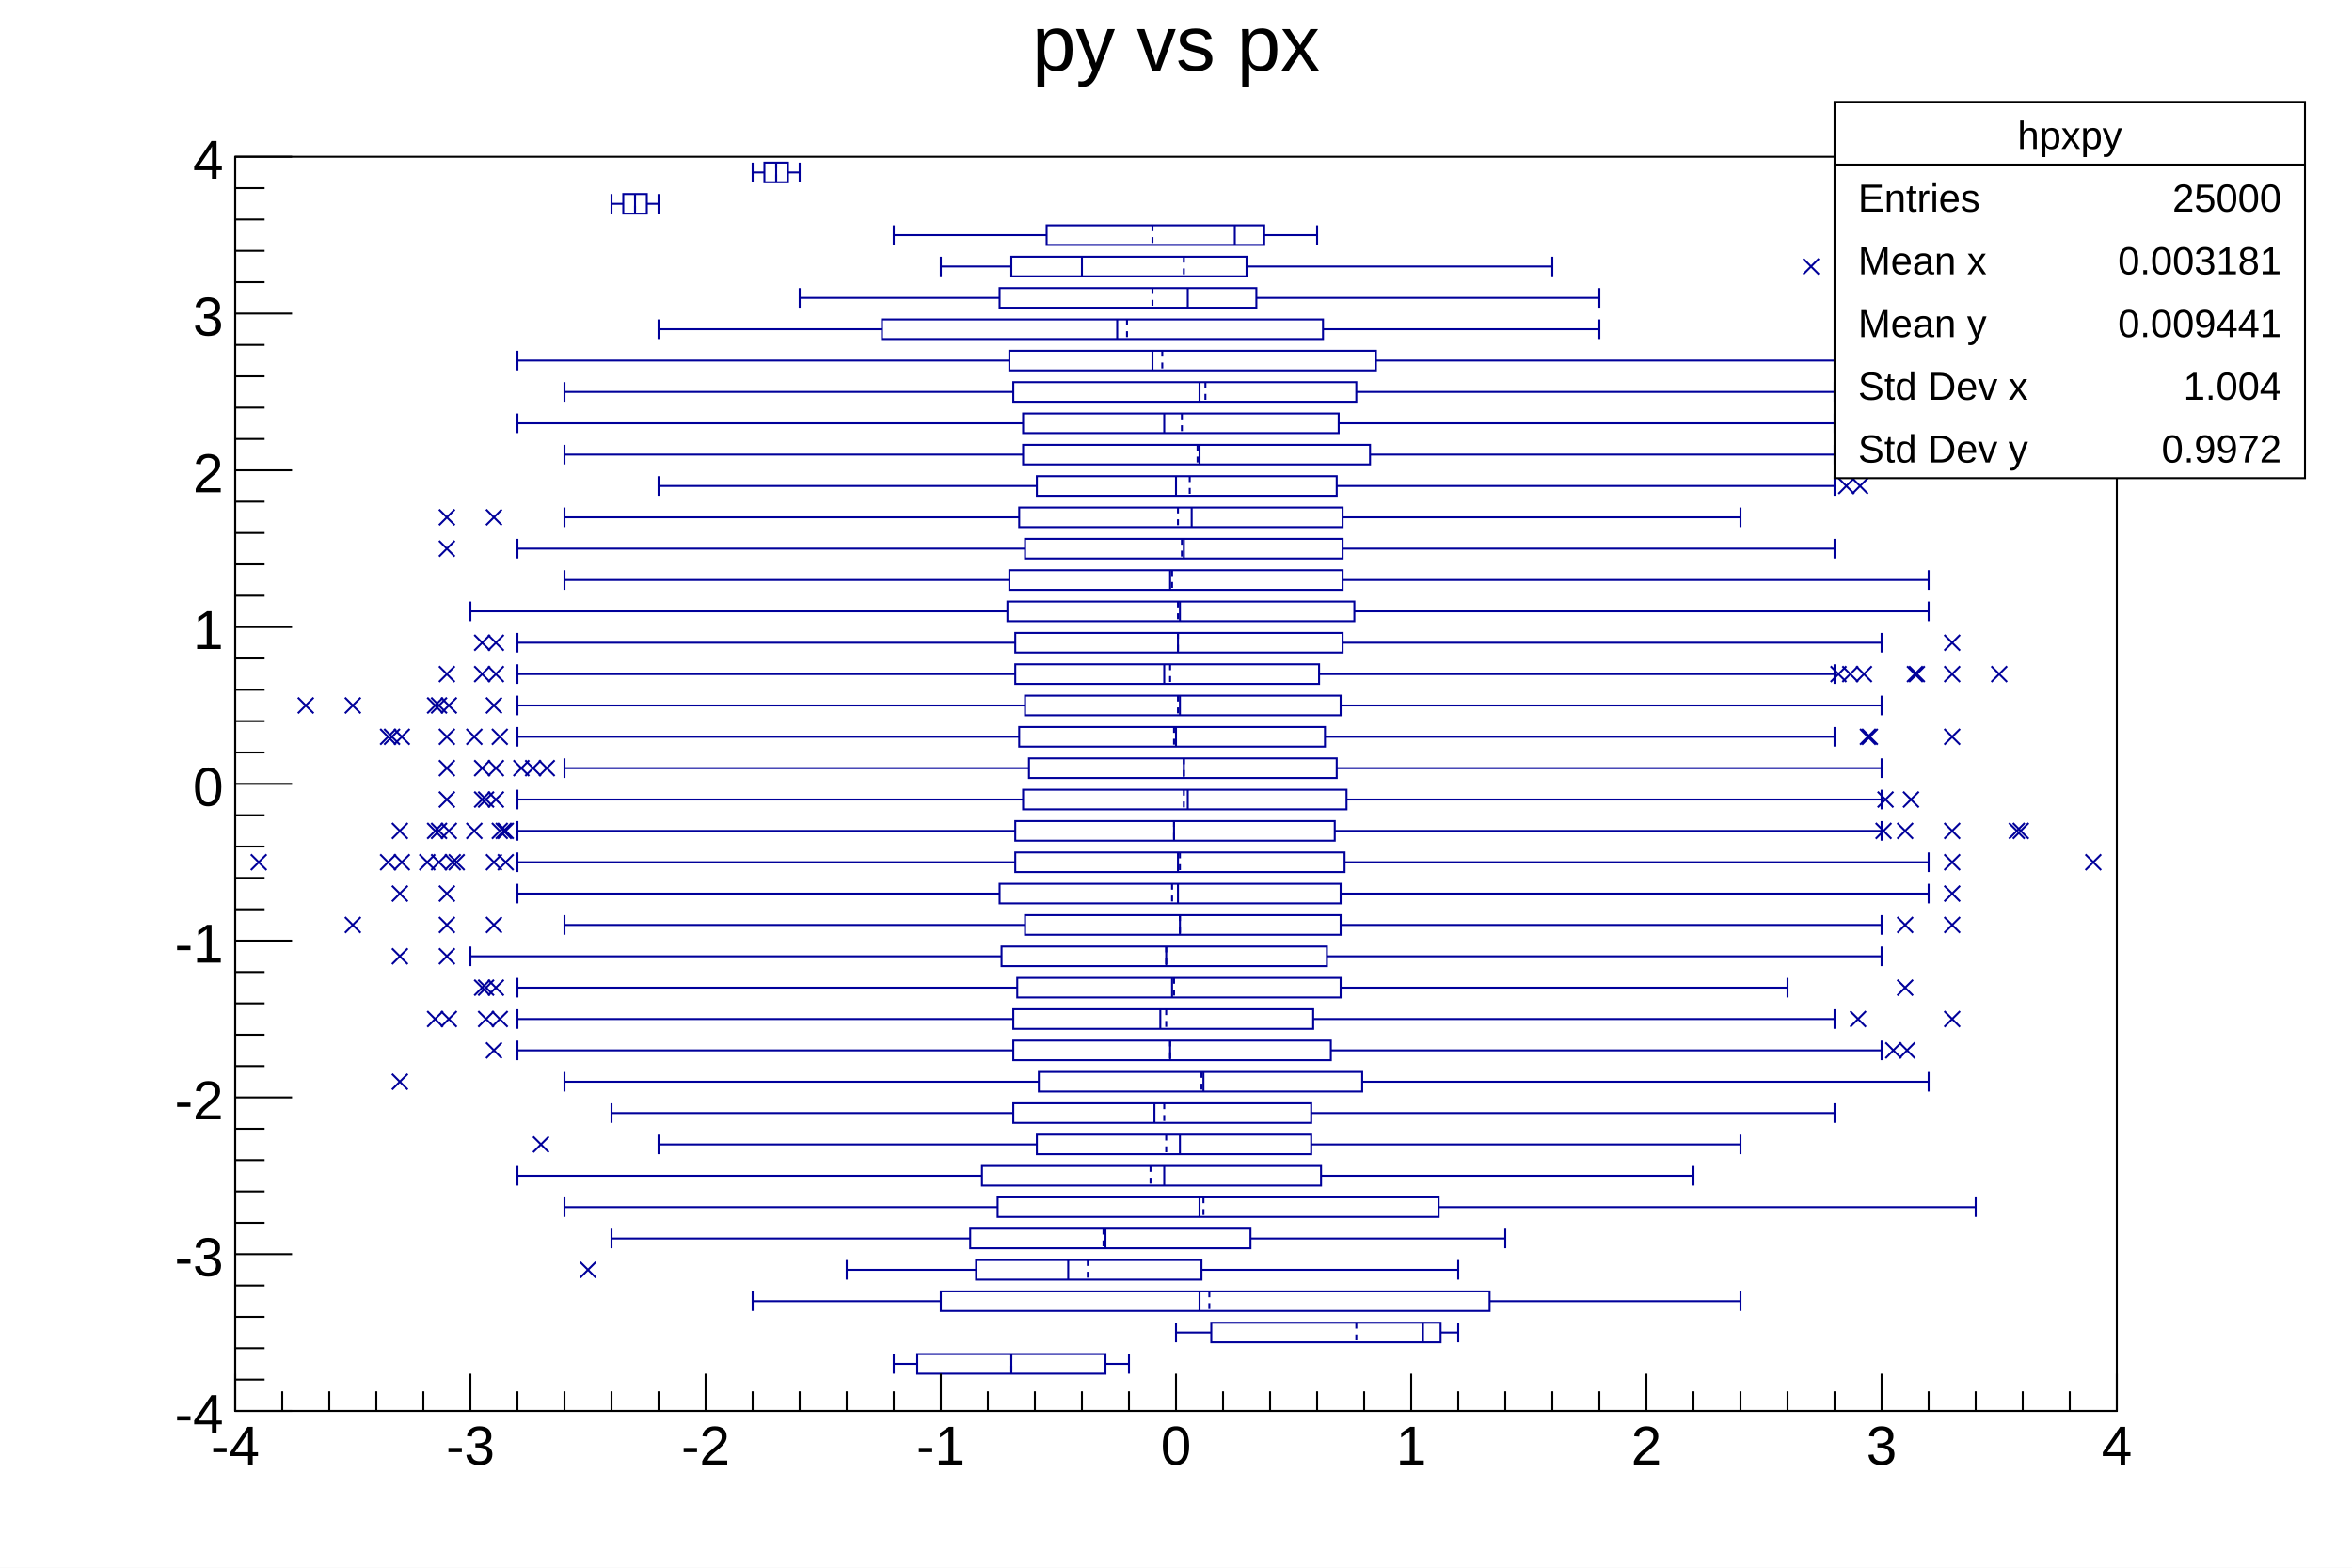
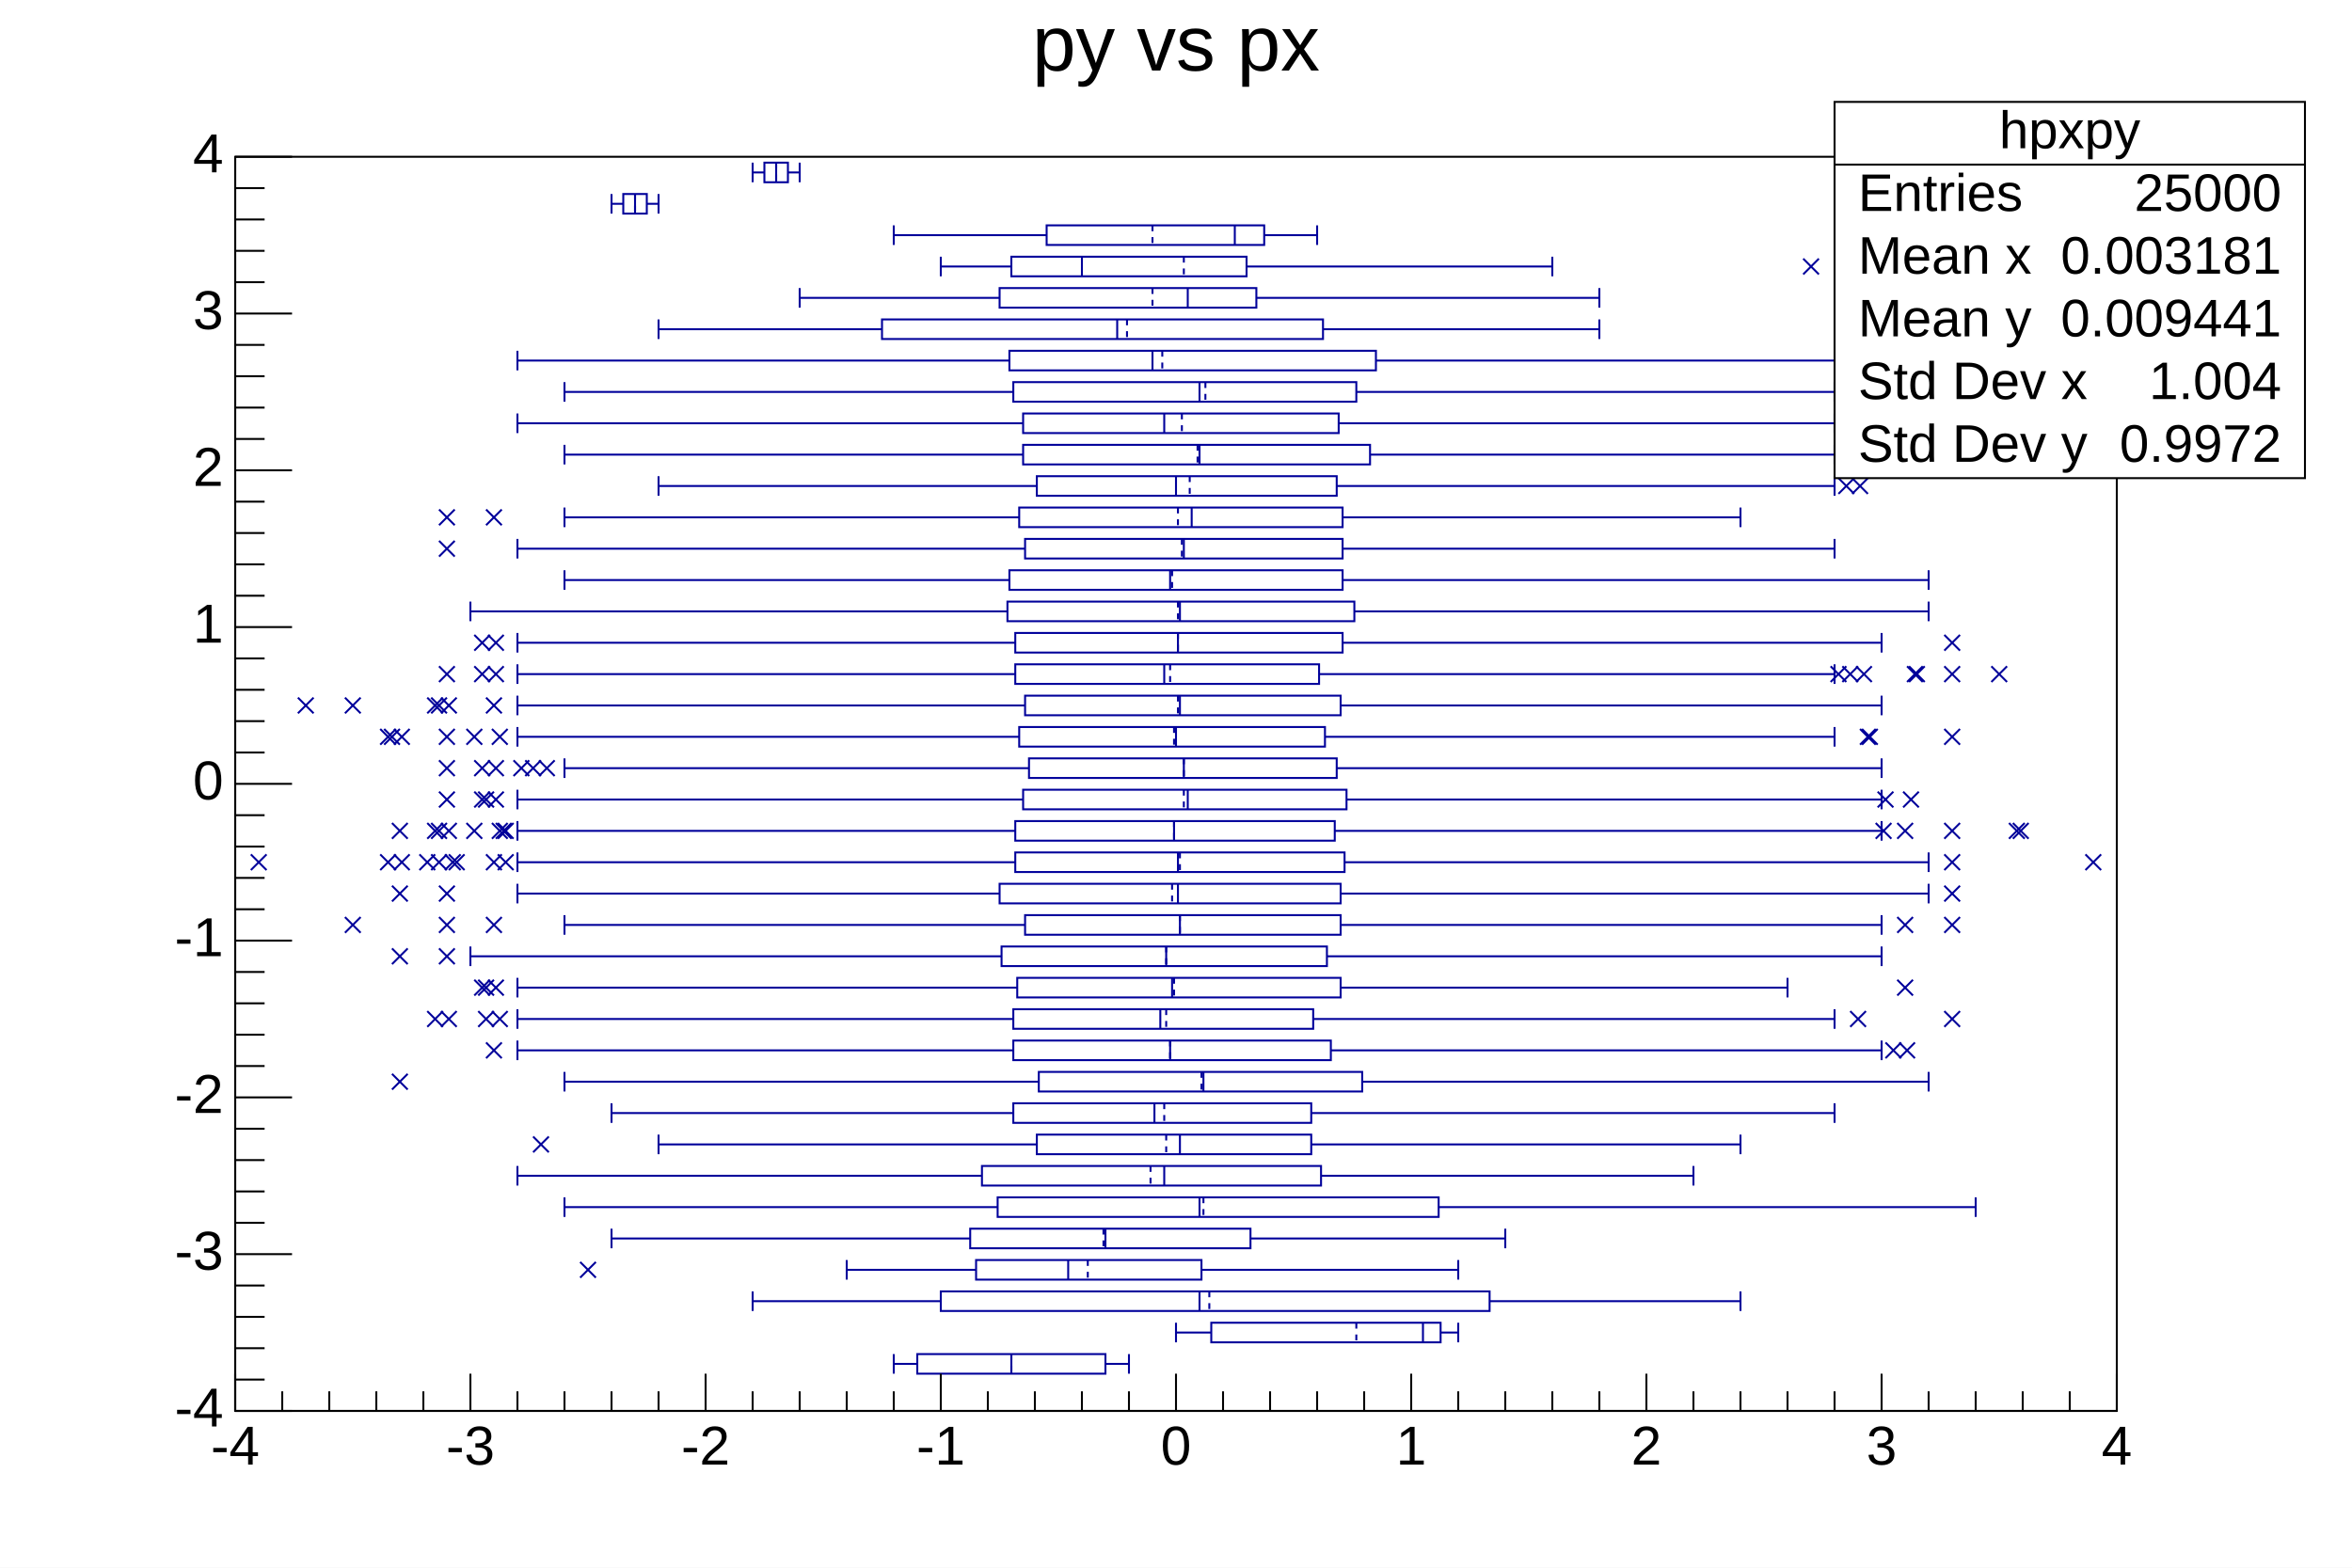
<svg xmlns="http://www.w3.org/2000/svg" viewBox="0 0 1200 800" preserveAspectRatio="none" width="1200" height="800">
  <path d="M0,0H1200V800H0Z" style="fill: white;" />
  <g>
    <g transform="translate(120,80)">
      <path d="M0,0H960V640H0Z" style="fill: white; stroke: black; stroke-width: 1;" />
      <svg x="0" y="0" overflow="hidden" width="960" height="640" viewBox="0 0 960 640">
        <g>
-           <path d="M444,611h-96v10h96zM615,595h-117v10h117zM640,579h-280v10h280zM493,563h-115v10h115zM518,547h-143v10h143zM614,531h-225v10h225zM554,515h-173v10h173zM549,499h-140v10h140zM549,483h-152v10h152zM575,467h-165v10h165zM559,451h-162v10h162zM550,435h-153v10h153zM564,419h-165v10h165zM557,403h-166v10h166zM564,387h-161v10h161zM564,371h-174v10h174zM566,355h-168v10h168zM561,339h-163v10h163zM567,323h-165v10h165zM562,307h-157v10h157zM556,291h-156v10h156zM564,275h-161v10h161zM553,259h-155v10h155zM565,243h-167v10h167zM571,227h-177v10h177zM565,211h-170v10h170zM565,195h-162v10h162zM565,179h-165v10h165zM562,163h-153v10h153zM579,147h-177v10h177zM563,131h-161v10h161zM572,115h-175v10h175zM582,99h-187v10h187zM555,83h-225v10h225zM521,67h-131v10h131zM516,51h-120v10h120zM525,35h-111v10h111zM210,19h-12v10h12zM282,3h-12v10h12z" style="stroke: #00009a; stroke-width: 1; fill: none;" />
-           <path d="M396,611v10M456,611v10M336,611v10M444,616h12M348,616h-12M606,595v10M624,595v10M480,595v10M615,600h9M498,600h-18M492,579v10M768,579v10M264,579v10M640,584h128M360,584h-96M425,563v10M624,563v10M312,563v10M493,568h131M378,568h-66M444,547v10M648,547v10M192,547v10M518,552h130M375,552h-183M492,531v10M888,531v10M168,531v10M614,536h274M389,536h-221M474,515v10M744,515v10M144,515v10M554,520h190M381,520h-237M482,499v10M768,499v10M216,499v10M549,504h219M409,504h-193M469,483v10M816,483v10M192,483v10M549,488h267M397,488h-205M494,467v10M864,467v10M168,467v10M575,472h289M410,472h-242M477,451v10M840,451v10M144,451v10M559,456h281M397,456h-253M472,435v10M816,435v10M144,435v10M550,440h266M397,440h-253M478,419v10M792,419v10M144,419v10M564,424h228M399,424h-255M475,403v10M840,403v10M120,403v10M557,408h283M391,408h-271M482,387v10M840,387v10M168,387v10M564,392h276M403,392h-235M481,371v10M864,371v10M144,371v10M564,376h300M390,376h-246M481,355v10M864,355v10M144,355v10M566,360h298M398,360h-254M479,339v10M840,339v10M144,339v10M561,344h279M398,344h-254M486,323v10M840,323v10M144,323v10M567,328h273M402,328h-258M484,307v10M840,307v10M168,307v10M562,312h278M405,312h-237M480,291v10M816,291v10M144,291v10M556,296h260M400,296h-256M482,275v10M840,275v10M144,275v10M564,280h276M403,280h-259M474,259v10M816,259v10M144,259v10M553,264h263M398,264h-254M481,243v10M840,243v10M144,243v10M565,248h275M398,248h-254M482,227v10M864,227v10M120,227v10M571,232h293M394,232h-274M477,211v10M864,211v10M168,211v10M565,216h299M395,216h-227M484,195v10M816,195v10M144,195v10M565,200h251M403,200h-259M488,179v10M768,179v10M168,179v10M565,184h203M400,184h-232M480,163v10M816,163v10M216,163v10M562,168h254M409,168h-193M492,147v10M816,147v10M168,147v10M579,152h237M402,152h-234M474,131v10M816,131v10M144,131v10M563,136h253M402,136h-258M492,115v10M816,115v10M168,115v10M572,120h244M397,120h-229M468,99v10M864,99v10M144,99v10M582,104h282M395,104h-251M450,83v10M696,83v10M216,83v10M555,88h141M330,88h-114M486,67v10M696,67v10M288,67v10M521,72h175M390,72h-102M432,51v10M672,51v10M360,51v10M516,56h156M396,56h-36M510,35v10M552,35v10M336,35v10M525,40h27M414,40h-78M204,19v10M216,19v10M192,19v10M210,24h6M198,24h-6M276,3v10M288,3v10M264,3v10M282,8h6M270,8h-6" style="stroke: #00009a; stroke-width: 1; fill: none;" />
-           <path d="M396,611v10M572,595v10M497,579v10M435,563v10M443,547v10M494,531v10M467,515v10M475,499v10M474,483v10M493,467v10M477,451v10M475,435v10M479,419v10M475,403v10M482,387v10M478,371v10M482,355v10M479,339v10M484,323v10M484,307v10M479,291v10M481,275v10M477,259v10M481,243v10M481,227v10M478,211v10M483,195v10M481,179v10M487,163v10M491,147v10M483,131v10M495,115v10M473,99v10M455,83v10M468,67v10M484,51v10M468,35v10M204,19v10M276,3v10" style="stroke: #00009a; stroke-width: 1; stroke-dasharray: 3,3; fill: none;" />
-           <path d="M176,564l8,8m0,-8l-8,8M152,500l8,8m0,-8l-8,8M80,468l8,8m0,-8l-8,8M128,452l8,8m0,-8l-8,8M842,452l8,8m0,-8l-8,8M849,452l8,8m0,-8l-8,8M98,436l8,8m0,-8l-8,8M105,436l8,8m0,-8l-8,8M124,436l8,8m0,-8l-8,8M131,436l8,8m0,-8l-8,8M824,436l8,8m0,-8l-8,8M872,436l8,8m0,-8l-8,8M122,420l8,8m0,-8l-8,8M129,420l8,8m0,-8l-8,8M124,420l8,8m0,-8l-8,8M848,420l8,8m0,-8l-8,8M80,404l8,8m0,-8l-8,8M104,404l8,8m0,-8l-8,8M56,388l8,8m0,-8l-8,8M104,388l8,8m0,-8l-8,8M128,388l8,8m0,-8l-8,8M848,388l8,8m0,-8l-8,8M872,388l8,8m0,-8l-8,8M80,372l8,8m0,-8l-8,8M104,372l8,8m0,-8l-8,8M872,372l8,8m0,-8l-8,8M8,356l8,8m0,-8l-8,8M74,356l8,8m0,-8l-8,8M81,356l8,8m0,-8l-8,8M100,356l8,8m0,-8l-8,8M107,356l8,8m0,-8l-8,8M94,356l8,8m0,-8l-8,8M109,356l8,8m0,-8l-8,8M134,356l8,8m0,-8l-8,8M128,356l8,8m0,-8l-8,8M872,356l8,8m0,-8l-8,8M944,356l8,8m0,-8l-8,8M80,340l8,8m0,-8l-8,8M98,340l8,8m0,-8l-8,8M105,340l8,8m0,-8l-8,8M100,340l8,8m0,-8l-8,8M131,340l8,8m0,-8l-8,8M118,340l8,8m0,-8l-8,8M133,340l8,8m0,-8l-8,8M134,340l8,8m0,-8l-8,8M848,340l8,8m0,-8l-8,8M837,340l8,8m0,-8l-8,8M872,340l8,8m0,-8l-8,8M905,340l8,8m0,-8l-8,8M907,340l8,8m0,-8l-8,8M104,324l8,8m0,-8l-8,8M122,324l8,8m0,-8l-8,8M129,324l8,8m0,-8l-8,8M124,324l8,8m0,-8l-8,8M851,324l8,8m0,-8l-8,8M838,324l8,8m0,-8l-8,8M104,308l8,8m0,-8l-8,8M122,308l8,8m0,-8l-8,8M129,308l8,8m0,-8l-8,8M148,308l8,8m0,-8l-8,8M155,308l8,8m0,-8l-8,8M142,308l8,8m0,-8l-8,8M74,292l8,8m0,-8l-8,8M81,292l8,8m0,-8l-8,8M76,292l8,8m0,-8l-8,8M104,292l8,8m0,-8l-8,8M131,292l8,8m0,-8l-8,8M118,292l8,8m0,-8l-8,8M829,292l8,8m0,-8l-8,8M830,292l8,8m0,-8l-8,8M872,292l8,8m0,-8l-8,8M32,276l8,8m0,-8l-8,8M56,276l8,8m0,-8l-8,8M98,276l8,8m0,-8l-8,8M105,276l8,8m0,-8l-8,8M100,276l8,8m0,-8l-8,8M128,276l8,8m0,-8l-8,8M104,260l8,8m0,-8l-8,8M122,260l8,8m0,-8l-8,8M129,260l8,8m0,-8l-8,8M820,260l8,8m0,-8l-8,8M827,260l8,8m0,-8l-8,8M814,260l8,8m0,-8l-8,8M853,260l8,8m0,-8l-8,8M854,260l8,8m0,-8l-8,8M872,260l8,8m0,-8l-8,8M896,260l8,8m0,-8l-8,8M122,244l8,8m0,-8l-8,8M129,244l8,8m0,-8l-8,8M872,244l8,8m0,-8l-8,8M104,196l8,8m0,-8l-8,8M104,180l8,8m0,-8l-8,8M128,180l8,8m0,-8l-8,8M818,164l8,8m0,-8l-8,8M825,164l8,8m0,-8l-8,8M800,52l8,8m0,-8l-8,8" style="stroke: #00009a; fill: none;" />
+           <path d="M444,611h-96v10h96zM615,595h-117v10h117zM640,579h-280v10h280zM493,563h-115v10h115zM518,547h-143v10h143zM614,531h-225v10h225zM554,515h-173v10h173zM549,499h-140v10h140zM549,483h-152v10h152zM575,467h-165v10h165zM559,451h-162v10h162zM550,435h-153v10h153zM564,419h-165v10h165zM557,403h-166v10h166zM564,387h-161v10h161zM564,371h-174v10h174zM566,355h-168v10h168zM561,339h-163v10h163zM567,323h-165v10h165zM562,307h-157v10h157zM556,291h-156v10h156zM564,275h-161v10h161zM553,259h-155v10h155zM565,243h-167v10h167zM571,227h-177v10h177zM565,211h-170v10h170zM565,195h-162v10h162zM565,179h-165v10h165zM562,163h-153v10h153zM579,147h-177v10h177zM563,131h-161v10h161zM572,115h-175v10h175zM582,99h-187v10h187zM555,83h-225v10h225zM521,67h-131v10h131zM516,51h-120v10h120zM525,35h-111v10h111zM210,19h-12v10h12zM282,3h-12v10h12z" style="stroke: rgb(0, 0, 154); stroke-width: 1; fill: none;" />
+           <path d="M396,611v10M456,611v10M336,611v10M444,616h12M348,616h-12M606,595v10M624,595v10M480,595v10M615,600h9M498,600h-18M492,579v10M768,579v10M264,579v10M640,584h128M360,584h-96M425,563v10M624,563v10M312,563v10M493,568h131M378,568h-66M444,547v10M648,547v10M192,547v10M518,552h130M375,552h-183M492,531v10M888,531v10M168,531v10M614,536h274M389,536h-221M474,515v10M744,515v10M144,515v10M554,520h190M381,520h-237M482,499v10M768,499v10M216,499v10M549,504h219M409,504h-193M469,483v10M816,483v10M192,483v10M549,488h267M397,488h-205M494,467v10M864,467v10M168,467v10M575,472h289M410,472h-242M477,451v10M840,451v10M144,451v10M559,456h281M397,456h-253M472,435v10M816,435v10M144,435v10M550,440h266M397,440h-253M478,419v10M792,419v10M144,419v10M564,424h228M399,424h-255M475,403v10M840,403v10M120,403v10M557,408h283M391,408h-271M482,387v10M840,387v10M168,387v10M564,392h276M403,392h-235M481,371v10M864,371v10M144,371v10M564,376h300M390,376h-246M481,355v10M864,355v10M144,355v10M566,360h298M398,360h-254M479,339v10M840,339v10M144,339v10M561,344h279M398,344h-254M486,323v10M840,323v10M144,323v10M567,328h273M402,328h-258M484,307v10M840,307v10M168,307v10M562,312h278M405,312h-237M480,291v10M816,291v10M144,291v10M556,296h260M400,296h-256M482,275v10M840,275v10M144,275v10M564,280h276M403,280h-259M474,259v10M816,259v10M144,259v10M553,264h263M398,264h-254M481,243v10M840,243v10M144,243v10M565,248h275M398,248h-254M482,227v10M864,227v10M120,227v10M571,232h293M394,232h-274M477,211v10M864,211v10M168,211v10M565,216h299M395,216h-227M484,195v10M816,195v10M144,195v10M565,200h251M403,200h-259M488,179v10M768,179v10M168,179v10M565,184h203M400,184h-232M480,163v10M816,163v10M216,163v10M562,168h254M409,168h-193M492,147v10M816,147v10M168,147v10M579,152h237M402,152h-234M474,131v10M816,131v10M144,131v10M563,136h253M402,136h-258M492,115v10M816,115v10M168,115v10M572,120h244M397,120h-229M468,99v10M864,99v10M144,99v10M582,104h282M395,104h-251M450,83v10M696,83v10M216,83v10M555,88h141M330,88h-114M486,67v10M696,67v10M288,67v10M521,72h175M390,72h-102M432,51v10M672,51v10M360,51v10M516,56h156M396,56h-36M510,35v10M552,35v10M336,35v10M525,40h27M414,40h-78M204,19v10M216,19v10M192,19v10M210,24h6M198,24h-6M276,3v10M288,3v10M264,3v10M282,8h6M270,8h-6" style="stroke: rgb(0, 0, 154); stroke-width: 1; fill: none;" />
+           <path d="M396,611v10M572,595v10M497,579v10M435,563v10M443,547v10M494,531v10M467,515v10M475,499v10M474,483v10M493,467v10M477,451v10M475,435v10M479,419v10M475,403v10M482,387v10M478,371v10M482,355v10M479,339v10M484,323v10M484,307v10M479,291v10M481,275v10M477,259v10M481,243v10M481,227v10M478,211v10M483,195v10M481,179v10M487,163v10M491,147v10M483,131v10M495,115v10M473,99v10M455,83v10M468,67v10M484,51v10M468,35v10M204,19v10M276,3v10" style="stroke: rgb(0, 0, 154); stroke-width: 1; stroke-dasharray: 3, 3; fill: none;" />
+           <path d="M176,564l8,8m0,-8l-8,8M152,500l8,8m0,-8l-8,8M80,468l8,8m0,-8l-8,8M128,452l8,8m0,-8l-8,8M842,452l8,8m0,-8l-8,8M849,452l8,8m0,-8l-8,8M98,436l8,8m0,-8l-8,8M105,436l8,8m0,-8l-8,8M124,436l8,8m0,-8l-8,8M131,436l8,8m0,-8l-8,8M824,436l8,8m0,-8l-8,8M872,436l8,8m0,-8l-8,8M122,420l8,8m0,-8l-8,8M129,420l8,8m0,-8l-8,8M124,420l8,8m0,-8l-8,8M848,420l8,8m0,-8l-8,8M80,404l8,8m0,-8l-8,8M104,404l8,8m0,-8l-8,8M56,388l8,8m0,-8l-8,8M104,388l8,8m0,-8l-8,8M128,388l8,8m0,-8l-8,8M848,388l8,8m0,-8l-8,8M872,388l8,8m0,-8l-8,8M80,372l8,8m0,-8l-8,8M104,372l8,8m0,-8l-8,8M872,372l8,8m0,-8l-8,8M8,356l8,8m0,-8l-8,8M74,356l8,8m0,-8l-8,8M81,356l8,8m0,-8l-8,8M100,356l8,8m0,-8l-8,8M107,356l8,8m0,-8l-8,8M94,356l8,8m0,-8l-8,8M109,356l8,8m0,-8l-8,8M134,356l8,8m0,-8l-8,8M128,356l8,8m0,-8l-8,8M872,356l8,8m0,-8l-8,8M944,356l8,8m0,-8l-8,8M80,340l8,8m0,-8l-8,8M98,340l8,8m0,-8l-8,8M105,340l8,8m0,-8l-8,8M100,340l8,8m0,-8l-8,8M131,340l8,8m0,-8l-8,8M118,340l8,8m0,-8l-8,8M133,340l8,8m0,-8l-8,8M134,340l8,8m0,-8l-8,8M848,340l8,8m0,-8l-8,8M837,340l8,8m0,-8l-8,8M872,340l8,8m0,-8l-8,8M905,340l8,8m0,-8l-8,8M907,340l8,8m0,-8l-8,8M104,324l8,8m0,-8l-8,8M122,324l8,8m0,-8l-8,8M129,324l8,8m0,-8l-8,8M124,324l8,8m0,-8l-8,8M851,324l8,8m0,-8l-8,8M838,324l8,8m0,-8l-8,8M104,308l8,8m0,-8l-8,8M122,308l8,8m0,-8l-8,8M129,308l8,8m0,-8l-8,8M148,308l8,8m0,-8l-8,8M155,308l8,8m0,-8l-8,8M142,308l8,8m0,-8l-8,8M74,292l8,8m0,-8l-8,8M81,292l8,8m0,-8l-8,8M76,292l8,8m0,-8l-8,8M104,292l8,8m0,-8l-8,8M131,292l8,8m0,-8l-8,8M118,292l8,8m0,-8l-8,8M829,292l8,8m0,-8l-8,8M830,292l8,8m0,-8l-8,8M872,292l8,8m0,-8l-8,8M32,276l8,8m0,-8l-8,8M56,276l8,8m0,-8l-8,8M98,276l8,8m0,-8l-8,8M105,276l8,8m0,-8l-8,8M100,276l8,8m0,-8l-8,8M128,276l8,8m0,-8l-8,8M104,260l8,8m0,-8l-8,8M122,260l8,8m0,-8l-8,8M129,260l8,8m0,-8l-8,8M820,260l8,8m0,-8l-8,8M827,260l8,8m0,-8l-8,8M814,260l8,8m0,-8l-8,8M853,260l8,8m0,-8l-8,8M854,260l8,8m0,-8l-8,8M872,260l8,8m0,-8l-8,8M896,260l8,8m0,-8l-8,8M122,244l8,8m0,-8l-8,8M129,244l8,8m0,-8l-8,8M872,244l8,8m0,-8l-8,8M104,196l8,8m0,-8l-8,8M104,180l8,8m0,-8l-8,8M128,180l8,8m0,-8l-8,8M818,164l8,8m0,-8l-8,8M825,164l8,8m0,-8l-8,8M800,52l8,8m0,-8l-8,8" style="stroke: rgb(0, 0, 154); fill: none;" />
        </g>
      </svg>
      <g>
        <g transform="translate(0,640)">
          <path d="M0,0h960M0,-19V0M24,-10V0M48,-10V0M72,-10V0M96,-10V0M120,-19V0M144,-10V0M168,-10V0M192,-10V0M216,-10V0M240,-19V0M264,-10V0M288,-10V0M312,-10V0M336,-10V0M360,-19V0M384,-10V0M408,-10V0M432,-10V0M456,-10V0M480,-19V0M504,-10V0M528,-10V0M552,-10V0M576,-10V0M600,-19V0M624,-10V0M648,-10V0M672,-10V0M696,-10V0M720,-19V0M744,-10V0M768,-10V0M792,-10V0M816,-10V0M840,-19V0M864,-10V0M888,-10V0M912,-10V0M936,-10V0M960,-19V0" style="stroke: black; stroke-width: 1;" />
-           <g font-family="Arial" font-size="28" space="preserve" fill="black" text-anchor="middle">
-             <text dy=".8em" transform="translate(0,5)">
-        -4
-       </text>
-             <text dy=".8em" transform="translate(120,5)">
-        -3
-       </text>
-             <text dy=".8em" transform="translate(240,5)">
-        -2
-       </text>
-             <text dy=".8em" transform="translate(360,5)">
-        -1
-       </text>
-             <text dy=".8em" transform="translate(480,5)">
-        0
-       </text>
-             <text dy=".8em" transform="translate(600,5)">
-        1
-       </text>
-             <text dy=".8em" transform="translate(720,5)">
-        2
-       </text>
-             <text dy=".8em" transform="translate(840,5)">
-        3
-       </text>
-             <text dy=".8em" transform="translate(960,5)">
-        4
-       </text>
+           <g font-family="Arial" font-size="28" xml:space="preserve" fill="black" text-anchor="middle">
+             <text dy=".8em" transform="translate(0,5)">-4</text>
+             <text dy=".8em" transform="translate(120,5)">-3</text>
+             <text dy=".8em" transform="translate(240,5)">-2</text>
+             <text dy=".8em" transform="translate(360,5)">-1</text>
+             <text dy=".8em" transform="translate(480,5)">0</text>
+             <text dy=".8em" transform="translate(600,5)">1</text>
+             <text dy=".8em" transform="translate(720,5)">2</text>
+             <text dy=".8em" transform="translate(840,5)">3</text>
+             <text dy=".8em" transform="translate(960,5)">4</text>
          </g>
        </g>
        <g>
          <path d="M0,0v640M29,640H0M15,624H0M15,608H0M15,592H0M15,576H0M29,560H0M15,544H0M15,528H0M15,512H0M15,496H0M29,480H0M15,464H0M15,448H0M15,432H0M15,416H0M29,400H0M15,384H0M15,368H0M15,352H0M15,336H0M29,320H0M15,304H0M15,288H0M15,272H0M15,256H0M29,240H0M15,224H0M15,208H0M15,192H0M15,176H0M29,160H0M15,144H0M15,128H0M15,112H0M15,96H0M29,80H0M15,64H0M15,48H0M15,32H0M15,16H0M29,0H0" style="stroke: black; stroke-width: 1;" />
-           <g font-family="Arial" font-size="28" space="preserve" fill="black" text-anchor="end">
-             <text dy=".4em" transform="translate(-6,640)">
-        -4
-       </text>
-             <text dy=".4em" transform="translate(-6,560)">
-        -3
-       </text>
-             <text dy=".4em" transform="translate(-6,480)">
-        -2
-       </text>
-             <text dy=".4em" transform="translate(-6,400)">
-        -1
-       </text>
-             <text dy=".4em" transform="translate(-6,320)">
-        0
-       </text>
-             <text dy=".4em" transform="translate(-6,240)">
-        1
-       </text>
-             <text dy=".4em" transform="translate(-6,160)">
-        2
-       </text>
-             <text dy=".4em" transform="translate(-6,80)">
-        3
-       </text>
-             <text dy=".4em" transform="translate(-6)">
-        4
-       </text>
+           <g font-family="Arial" font-size="28" xml:space="preserve" fill="black" text-anchor="end">
+             <text dominant-baseline="middle" transform="translate(-6,640)">-4</text>
+             <text dominant-baseline="middle" transform="translate(-6,560)">-3</text>
+             <text dominant-baseline="middle" transform="translate(-6,480)">-2</text>
+             <text dominant-baseline="middle" transform="translate(-6,400)">-1</text>
+             <text dominant-baseline="middle" transform="translate(-6,320)">0</text>
+             <text dominant-baseline="middle" transform="translate(-6,240)">1</text>
+             <text dominant-baseline="middle" transform="translate(-6,160)">2</text>
+             <text dominant-baseline="middle" transform="translate(-6,80)">3</text>
+             <text dominant-baseline="middle" transform="translate(-6)">4</text>
          </g>
        </g>
      </g>
    </g>
-     <g transform="translate(936,52)" font-family="Arial" font-size="20" space="preserve" fill="black">
+     <g transform="translate(936,52)" font-family="Arial" font-size="27" xml:space="preserve" fill="black">
      <path d="M0,0H240V192H0Z" style="fill: white; stroke: black; stroke-width: 1;" />
-       <text text-anchor="middle" dy=".4em" transform="translate(120,16)">
-     hpxpy
-    </text>
-       <text text-anchor="start" dy=".4em" transform="translate(12,48)">
-     Entries
-    </text>
-       <text text-anchor="end" dy=".4em" transform="translate(228,48)">
-     25000
-    </text>
-       <text text-anchor="start" dy=".4em" transform="translate(12,80)">
-     Mean x
-    </text>
-       <text text-anchor="end" dy=".4em" transform="translate(228,80)">
-     0.003181
-    </text>
-       <text text-anchor="start" dy=".4em" transform="translate(12,112)">
-     Mean y
-    </text>
-       <text text-anchor="end" dy=".4em" transform="translate(228,112)">
-     0.009441
-    </text>
-       <text text-anchor="start" dy=".4em" transform="translate(12,144)">
-     Std Dev x
-    </text>
-       <text text-anchor="end" dy=".4em" transform="translate(228,144)">
-     1.004
-    </text>
-       <text text-anchor="start" dy=".4em" transform="translate(12,176)">
-     Std Dev y
-    </text>
-       <text text-anchor="end" dy=".4em" transform="translate(228,176)">
-     0.9972
-    </text>
+       <text text-anchor="middle" dominant-baseline="middle" transform="translate(120,16)">hpxpy</text>
+       <text text-anchor="start" dominant-baseline="middle" transform="translate(12,48)">Entries</text>
+       <text text-anchor="end" dominant-baseline="middle" transform="translate(228,48)">25000</text>
+       <text text-anchor="start" dominant-baseline="middle" transform="translate(12,80)">Mean x</text>
+       <text text-anchor="end" dominant-baseline="middle" transform="translate(228,80)">0.003181</text>
+       <text text-anchor="start" dominant-baseline="middle" transform="translate(12,112)">Mean y</text>
+       <text text-anchor="end" dominant-baseline="middle" transform="translate(228,112)">0.009441</text>
+       <text text-anchor="start" dominant-baseline="middle" transform="translate(12,144)">Std Dev x</text>
+       <text text-anchor="end" dominant-baseline="middle" transform="translate(228,144)">1.004</text>
+       <text text-anchor="start" dominant-baseline="middle" transform="translate(12,176)">Std Dev y</text>
+       <text text-anchor="end" dominant-baseline="middle" transform="translate(228,176)">0.9972</text>
      <path d="M0,32h240" style="stroke: black; stroke-width: 1;" />
    </g>
-     <g transform="translate(120,4)" font-family="Arial" font-size="40" space="preserve">
-       <text fill="black" text-anchor="middle" dy=".8em" transform="translate(480)">
-     py vs px
-    </text>
+     <g transform="translate(120,4)" font-family="Arial" font-size="40" xml:space="preserve">
+       <text fill="black" text-anchor="middle" dy=".8em" transform="translate(480)">py vs px</text>
    </g>
  </g>
</svg>
